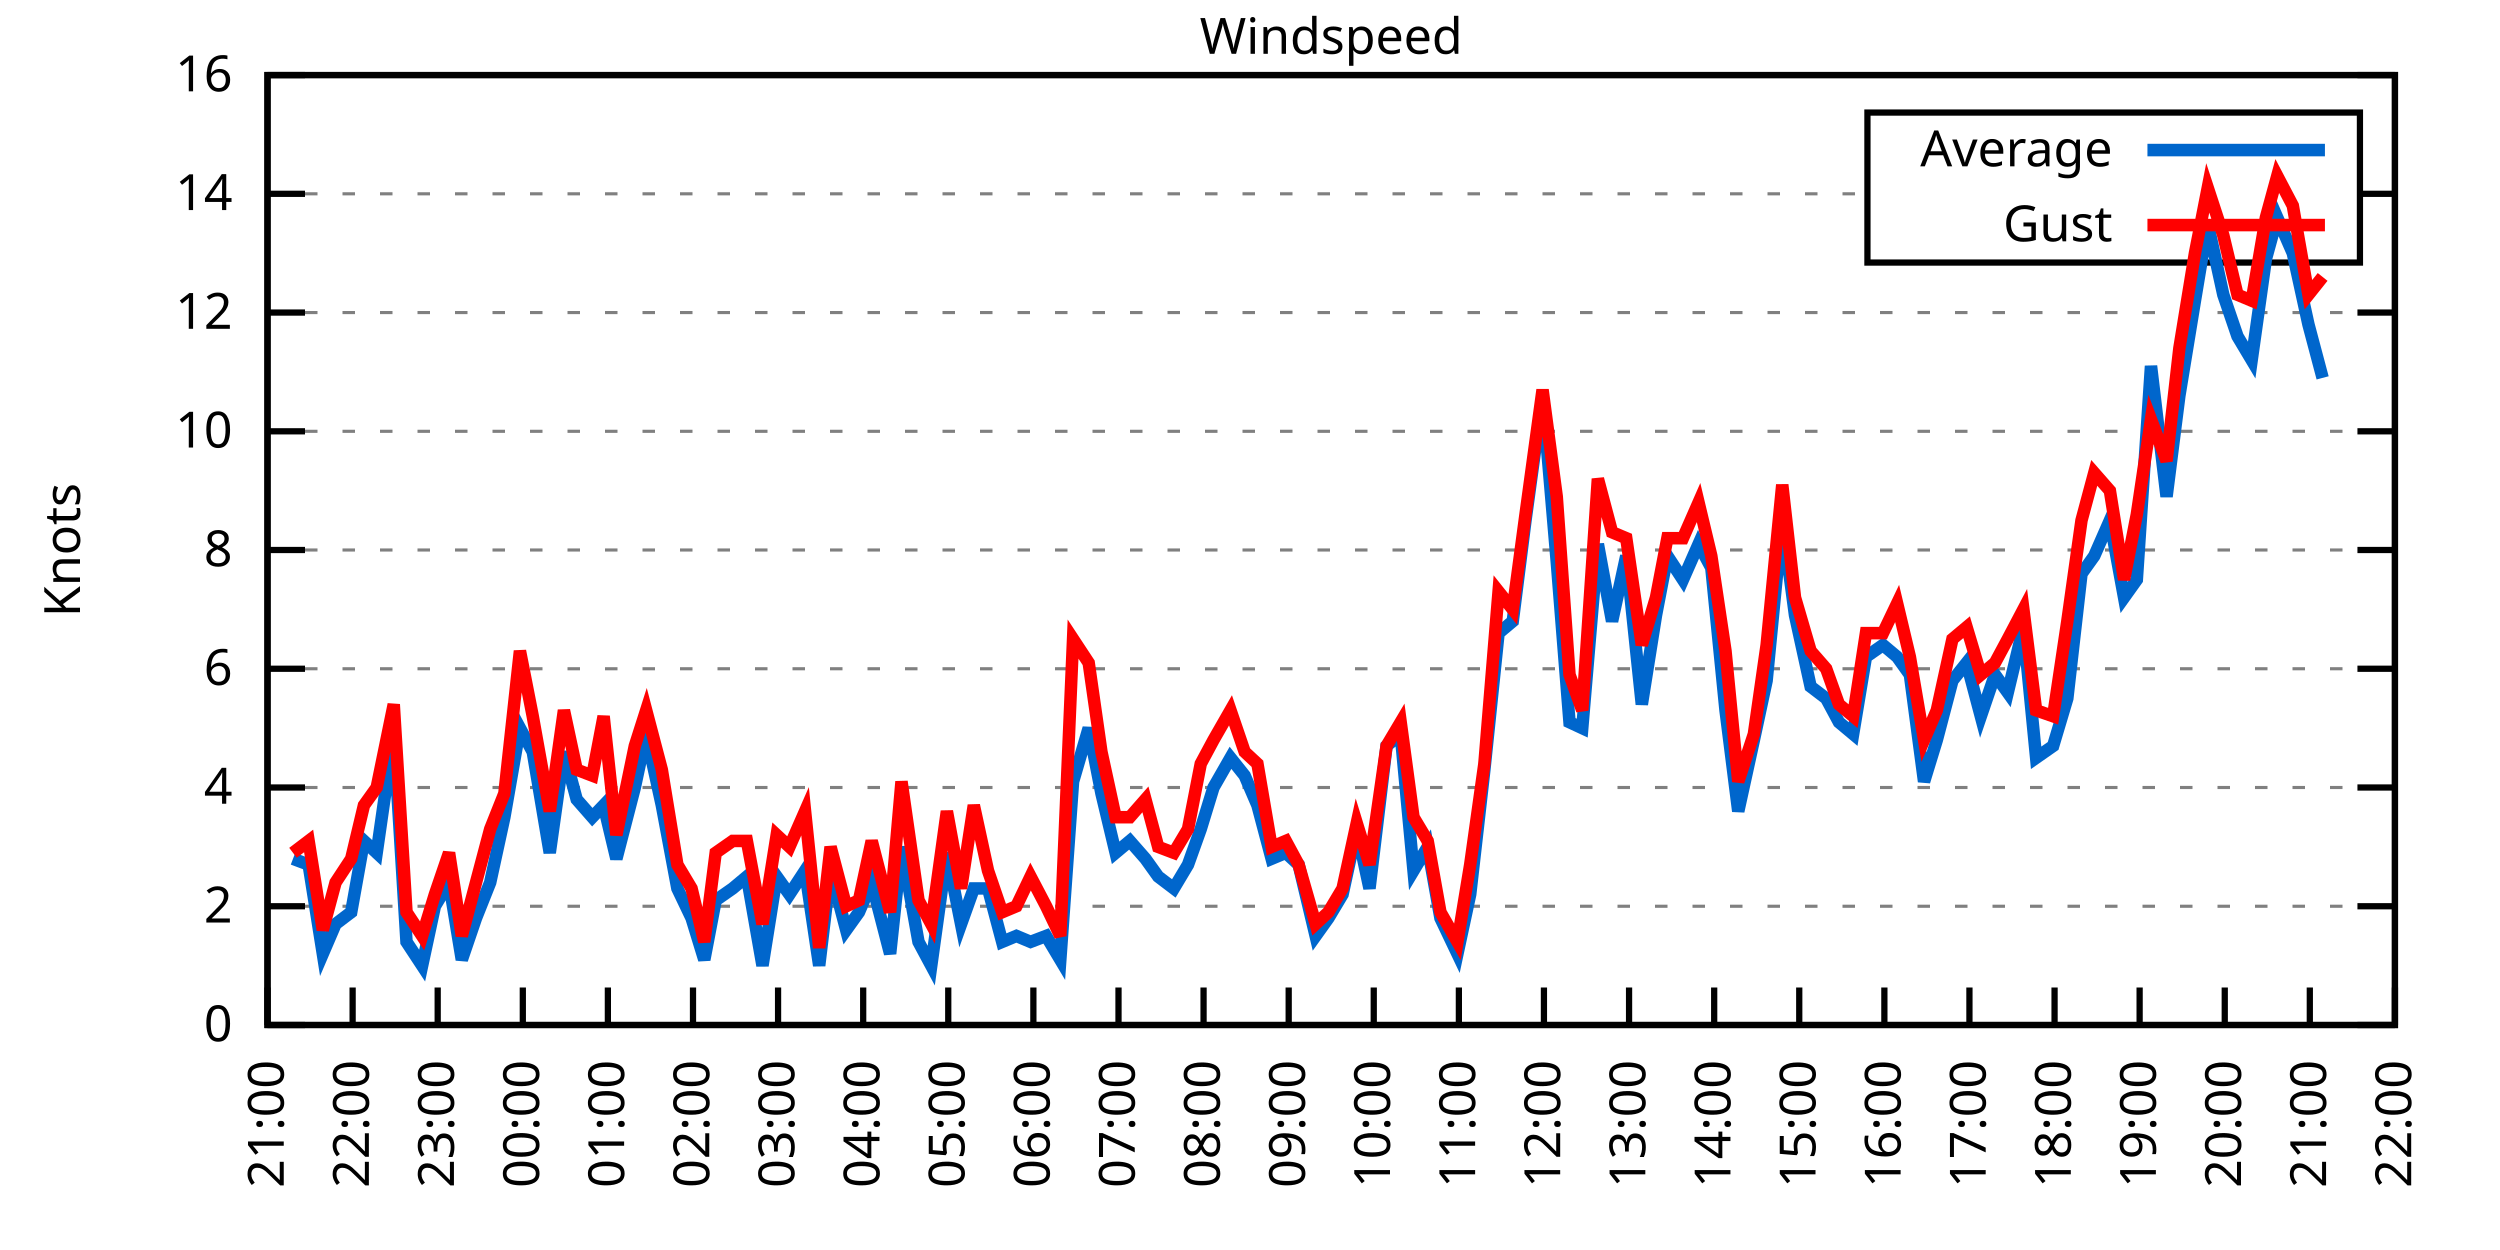
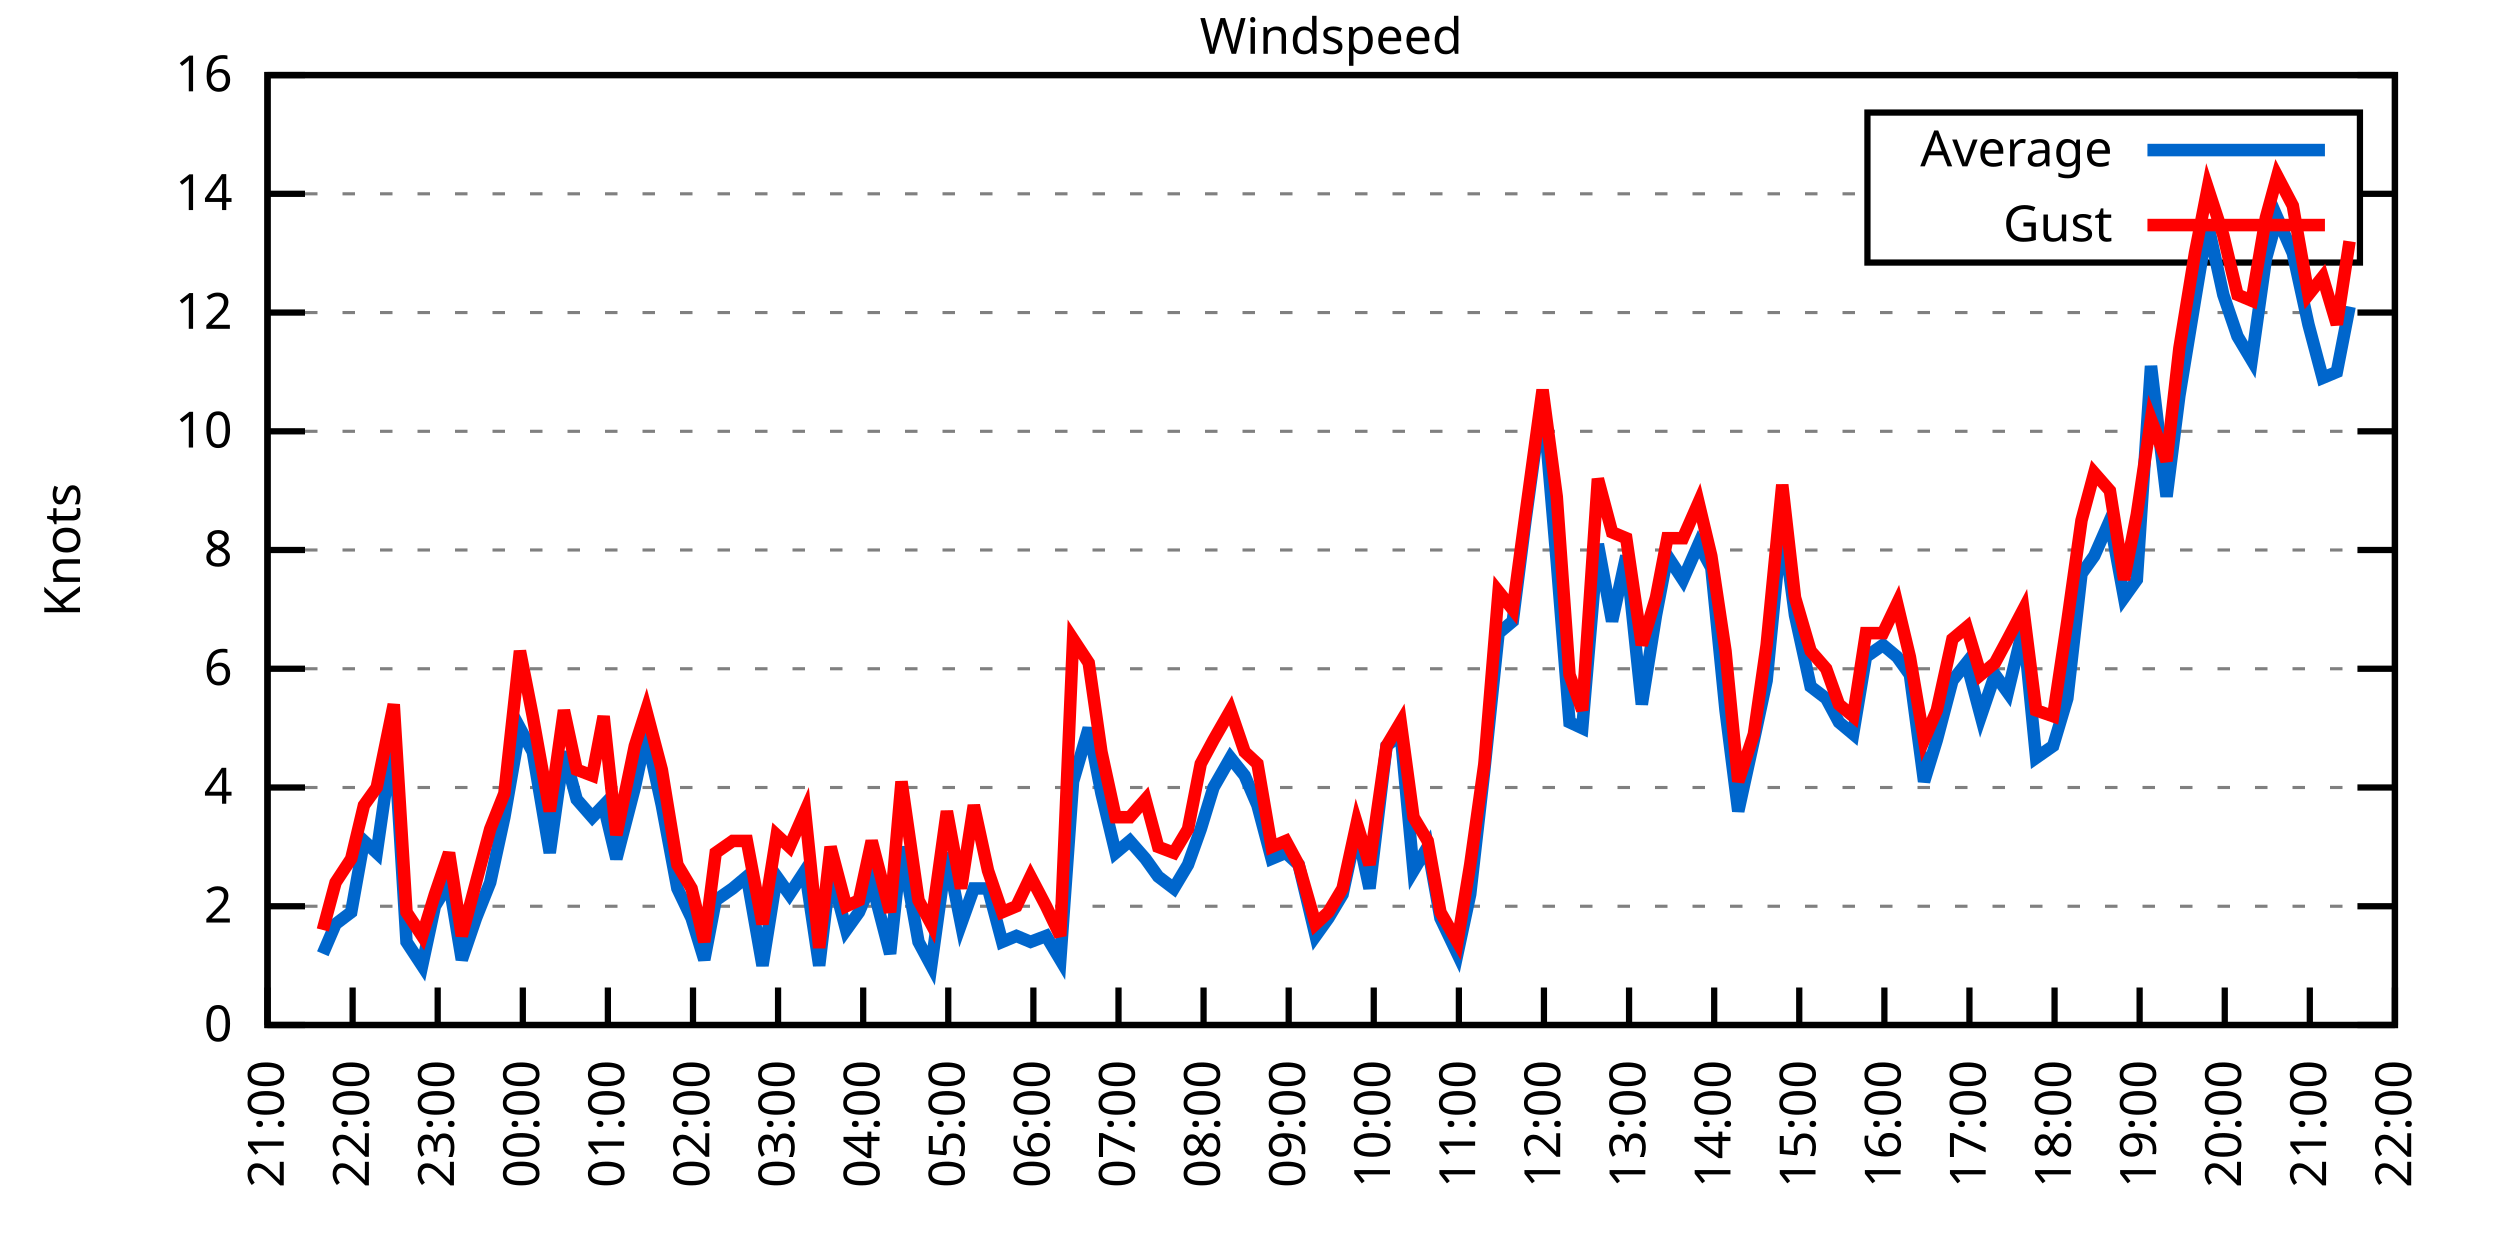
<svg xmlns="http://www.w3.org/2000/svg" xmlns:xlink="http://www.w3.org/1999/xlink" width="400" height="200" viewBox="0 0 400 200">
  <g id="gnuplot_canvas">
    <rect x="0" y="0" width="400" height="200" fill="none" />
    <defs>
      <circle id="gpDot" r="0.5" stroke-width="0.5" stroke="currentColor" />
      <path id="gpPt0" stroke-width="0.333" stroke="currentColor" d="M-1,0 h2 M0,-1 v2" />
      <path id="gpPt1" stroke-width="0.333" stroke="currentColor" d="M-1,-1 L1,1 M1,-1 L-1,1" />
      <path id="gpPt2" stroke-width="0.333" stroke="currentColor" d="M-1,0 L1,0 M0,-1 L0,1 M-1,-1 L1,1 M-1,1 L1,-1" />
      <rect id="gpPt3" stroke-width="0.333" stroke="currentColor" x="-1" y="-1" width="2" height="2" />
      <rect id="gpPt4" stroke-width="0.333" stroke="currentColor" fill="currentColor" x="-1" y="-1" width="2" height="2" />
      <circle id="gpPt5" stroke-width="0.333" stroke="currentColor" cx="0" cy="0" r="1" />
      <use xlink:href="#gpPt5" id="gpPt6" fill="currentColor" stroke="none" />
      <path id="gpPt7" stroke-width="0.333" stroke="currentColor" d="M0,-1.33 L-1.33,0.67 L1.33,0.67 z" />
      <use xlink:href="#gpPt7" id="gpPt8" fill="currentColor" stroke="none" />
      <use xlink:href="#gpPt7" id="gpPt9" stroke="currentColor" transform="rotate(180)" />
      <use xlink:href="#gpPt9" id="gpPt10" fill="currentColor" stroke="none" />
      <use xlink:href="#gpPt3" id="gpPt11" stroke="currentColor" transform="rotate(45)" />
      <use xlink:href="#gpPt11" id="gpPt12" fill="currentColor" stroke="none" />
      <path id="gpPt13" stroke-width="0.333" stroke="currentColor" d="M0,1.330 L1.265,0.411 L0.782,-1.067 L-0.782,-1.076 L-1.265,0.411 z" />
      <use xlink:href="#gpPt13" id="gpPt14" fill="currentColor" stroke="none" />
      <filter id="textbox" filterUnits="objectBoundingBox" x="0" y="0" height="1" width="1">
        <feFlood flood-color="white" flood-opacity="1" result="bgnd" />
        <feComposite in="SourceGraphic" in2="bgnd" operator="atop" />
      </filter>
      <filter id="greybox" filterUnits="objectBoundingBox" x="0" y="0" height="1" width="1">
        <feFlood flood-color="lightgrey" flood-opacity="1" result="grey" />
        <feComposite in="SourceGraphic" in2="grey" operator="atop" />
      </filter>
    </defs>
    <g fill="none" color="white" stroke="currentColor" stroke-width="1.00" stroke-linecap="butt" stroke-linejoin="miter">
</g>
    <g fill="none" color="black" stroke="currentColor" stroke-width="1.00" stroke-linecap="butt" stroke-linejoin="miter">
      <g stroke="none" shape-rendering="crispEdges">
        <polygon fill="rgb(255, 255, 255)" points="42.80,164.00 383.18,164.00 383.18,12.02 42.80,12.02 " />
      </g>
    </g>
    <g fill="none" color="black" stroke="currentColor" stroke-width="1.00" stroke-linecap="butt" stroke-linejoin="miter">
</g>
    <g fill="none" color="black" stroke="black" stroke-width="0.50" stroke-linecap="butt" stroke-linejoin="miter">
</g>
    <g fill="none" color="gray" stroke="currentColor" stroke-width="0.50" stroke-linecap="butt" stroke-linejoin="miter">
      <path stroke="gray" stroke-dasharray="2,4" class="gridline" d="M42.80,164.00 L383.19,164.00  " />
    </g>
    <g fill="none" color="gray" stroke="gray" stroke-width="1.00" stroke-linecap="butt" stroke-linejoin="miter">
</g>
    <g fill="none" color="black" stroke="currentColor" stroke-width="1.00" stroke-linecap="butt" stroke-linejoin="miter">
      <path stroke="black" d="M42.80,164.00 L48.80,164.00 M383.19,164.00 L377.19,164.00  " />
      <g transform="translate(37.20,166.60)" stroke="none" fill="black" font-family="Sans" font-size="8.00" text-anchor="end">
        <text>
          <tspan font-family="Sans"> 0</tspan>
        </text>
      </g>
    </g>
    <g fill="none" color="black" stroke="currentColor" stroke-width="1.00" stroke-linecap="butt" stroke-linejoin="miter">
</g>
    <g fill="none" color="black" stroke="black" stroke-width="0.50" stroke-linecap="butt" stroke-linejoin="miter">
</g>
    <g fill="none" color="gray" stroke="currentColor" stroke-width="0.50" stroke-linecap="butt" stroke-linejoin="miter">
      <path stroke="gray" stroke-dasharray="2,4" class="gridline" d="M42.80,145.00 L383.19,145.00  " />
    </g>
    <g fill="none" color="gray" stroke="gray" stroke-width="1.00" stroke-linecap="butt" stroke-linejoin="miter">
</g>
    <g fill="none" color="black" stroke="currentColor" stroke-width="1.00" stroke-linecap="butt" stroke-linejoin="miter">
      <path stroke="black" d="M42.80,145.00 L48.80,145.00 M383.19,145.00 L377.19,145.00  " />
      <g transform="translate(37.20,147.60)" stroke="none" fill="black" font-family="Sans" font-size="8.00" text-anchor="end">
        <text>
          <tspan font-family="Sans"> 2</tspan>
        </text>
      </g>
    </g>
    <g fill="none" color="black" stroke="currentColor" stroke-width="1.00" stroke-linecap="butt" stroke-linejoin="miter">
</g>
    <g fill="none" color="black" stroke="black" stroke-width="0.50" stroke-linecap="butt" stroke-linejoin="miter">
</g>
    <g fill="none" color="gray" stroke="currentColor" stroke-width="0.50" stroke-linecap="butt" stroke-linejoin="miter">
      <path stroke="gray" stroke-dasharray="2,4" class="gridline" d="M42.80,126.00 L383.19,126.00  " />
    </g>
    <g fill="none" color="gray" stroke="gray" stroke-width="1.00" stroke-linecap="butt" stroke-linejoin="miter">
</g>
    <g fill="none" color="black" stroke="currentColor" stroke-width="1.00" stroke-linecap="butt" stroke-linejoin="miter">
      <path stroke="black" d="M42.80,126.00 L48.80,126.00 M383.19,126.00 L377.19,126.00  " />
      <g transform="translate(37.20,128.60)" stroke="none" fill="black" font-family="Sans" font-size="8.00" text-anchor="end">
        <text>
          <tspan font-family="Sans"> 4</tspan>
        </text>
      </g>
    </g>
    <g fill="none" color="black" stroke="currentColor" stroke-width="1.00" stroke-linecap="butt" stroke-linejoin="miter">
</g>
    <g fill="none" color="black" stroke="black" stroke-width="0.50" stroke-linecap="butt" stroke-linejoin="miter">
</g>
    <g fill="none" color="gray" stroke="currentColor" stroke-width="0.50" stroke-linecap="butt" stroke-linejoin="miter">
      <path stroke="gray" stroke-dasharray="2,4" class="gridline" d="M42.80,107.00 L383.19,107.00  " />
    </g>
    <g fill="none" color="gray" stroke="gray" stroke-width="1.00" stroke-linecap="butt" stroke-linejoin="miter">
</g>
    <g fill="none" color="black" stroke="currentColor" stroke-width="1.00" stroke-linecap="butt" stroke-linejoin="miter">
      <path stroke="black" d="M42.80,107.00 L48.80,107.00 M383.19,107.00 L377.19,107.00  " />
      <g transform="translate(37.20,109.60)" stroke="none" fill="black" font-family="Sans" font-size="8.00" text-anchor="end">
        <text>
          <tspan font-family="Sans"> 6</tspan>
        </text>
      </g>
    </g>
    <g fill="none" color="black" stroke="currentColor" stroke-width="1.00" stroke-linecap="butt" stroke-linejoin="miter">
</g>
    <g fill="none" color="black" stroke="black" stroke-width="0.50" stroke-linecap="butt" stroke-linejoin="miter">
</g>
    <g fill="none" color="gray" stroke="currentColor" stroke-width="0.50" stroke-linecap="butt" stroke-linejoin="miter">
      <path stroke="gray" stroke-dasharray="2,4" class="gridline" d="M42.80,88.00 L383.19,88.00  " />
    </g>
    <g fill="none" color="gray" stroke="gray" stroke-width="1.00" stroke-linecap="butt" stroke-linejoin="miter">
</g>
    <g fill="none" color="black" stroke="currentColor" stroke-width="1.00" stroke-linecap="butt" stroke-linejoin="miter">
      <path stroke="black" d="M42.80,88.00 L48.80,88.00 M383.19,88.00 L377.19,88.00  " />
      <g transform="translate(37.20,90.60)" stroke="none" fill="black" font-family="Sans" font-size="8.00" text-anchor="end">
        <text>
          <tspan font-family="Sans"> 8</tspan>
        </text>
      </g>
    </g>
    <g fill="none" color="black" stroke="currentColor" stroke-width="1.00" stroke-linecap="butt" stroke-linejoin="miter">
</g>
    <g fill="none" color="black" stroke="black" stroke-width="0.50" stroke-linecap="butt" stroke-linejoin="miter">
</g>
    <g fill="none" color="gray" stroke="currentColor" stroke-width="0.50" stroke-linecap="butt" stroke-linejoin="miter">
      <path stroke="gray" stroke-dasharray="2,4" class="gridline" d="M42.80,69.01 L383.19,69.01  " />
    </g>
    <g fill="none" color="gray" stroke="gray" stroke-width="1.00" stroke-linecap="butt" stroke-linejoin="miter">
</g>
    <g fill="none" color="black" stroke="currentColor" stroke-width="1.00" stroke-linecap="butt" stroke-linejoin="miter">
      <path stroke="black" d="M42.80,69.01 L48.80,69.01 M383.19,69.01 L377.19,69.01  " />
      <g transform="translate(37.20,71.61)" stroke="none" fill="black" font-family="Sans" font-size="8.00" text-anchor="end">
        <text>
          <tspan font-family="Sans"> 10</tspan>
        </text>
      </g>
    </g>
    <g fill="none" color="black" stroke="currentColor" stroke-width="1.00" stroke-linecap="butt" stroke-linejoin="miter">
</g>
    <g fill="none" color="black" stroke="black" stroke-width="0.50" stroke-linecap="butt" stroke-linejoin="miter">
</g>
    <g fill="none" color="gray" stroke="currentColor" stroke-width="0.50" stroke-linecap="butt" stroke-linejoin="miter">
      <path stroke="gray" stroke-dasharray="2,4" class="gridline" d="M42.80,50.01 L383.19,50.01  " />
    </g>
    <g fill="none" color="gray" stroke="gray" stroke-width="1.00" stroke-linecap="butt" stroke-linejoin="miter">
</g>
    <g fill="none" color="black" stroke="currentColor" stroke-width="1.00" stroke-linecap="butt" stroke-linejoin="miter">
      <path stroke="black" d="M42.80,50.01 L48.80,50.01 M383.19,50.01 L377.19,50.01  " />
      <g transform="translate(37.20,52.61)" stroke="none" fill="black" font-family="Sans" font-size="8.00" text-anchor="end">
        <text>
          <tspan font-family="Sans"> 12</tspan>
        </text>
      </g>
    </g>
    <g fill="none" color="black" stroke="currentColor" stroke-width="1.00" stroke-linecap="butt" stroke-linejoin="miter">
</g>
    <g fill="none" color="black" stroke="black" stroke-width="0.50" stroke-linecap="butt" stroke-linejoin="miter">
</g>
    <g fill="none" color="gray" stroke="currentColor" stroke-width="0.50" stroke-linecap="butt" stroke-linejoin="miter">
      <path stroke="gray" stroke-dasharray="2,4" class="gridline" d="M42.80,31.01 L298.79,31.01 M377.59,31.01 L383.19,31.01  " />
    </g>
    <g fill="none" color="gray" stroke="gray" stroke-width="1.00" stroke-linecap="butt" stroke-linejoin="miter">
</g>
    <g fill="none" color="black" stroke="currentColor" stroke-width="1.00" stroke-linecap="butt" stroke-linejoin="miter">
      <path stroke="black" d="M42.80,31.01 L48.80,31.01 M383.19,31.01 L377.19,31.01  " />
      <g transform="translate(37.20,33.61)" stroke="none" fill="black" font-family="Sans" font-size="8.00" text-anchor="end">
        <text>
          <tspan font-family="Sans"> 14</tspan>
        </text>
      </g>
    </g>
    <g fill="none" color="black" stroke="currentColor" stroke-width="1.00" stroke-linecap="butt" stroke-linejoin="miter">
</g>
    <g fill="none" color="black" stroke="black" stroke-width="0.50" stroke-linecap="butt" stroke-linejoin="miter">
</g>
    <g fill="none" color="gray" stroke="currentColor" stroke-width="0.50" stroke-linecap="butt" stroke-linejoin="miter">
      <path stroke="gray" stroke-dasharray="2,4" class="gridline" d="M42.80,12.01 L383.19,12.01  " />
    </g>
    <g fill="none" color="gray" stroke="gray" stroke-width="1.00" stroke-linecap="butt" stroke-linejoin="miter">
</g>
    <g fill="none" color="black" stroke="currentColor" stroke-width="1.00" stroke-linecap="butt" stroke-linejoin="miter">
      <path stroke="black" d="M42.80,12.01 L48.80,12.01 M383.19,12.01 L377.19,12.01  " />
      <g transform="translate(37.20,14.61)" stroke="none" fill="black" font-family="Sans" font-size="8.00" text-anchor="end">
        <text>
          <tspan font-family="Sans"> 16</tspan>
        </text>
      </g>
    </g>
    <g fill="none" color="black" stroke="currentColor" stroke-width="1.00" stroke-linecap="butt" stroke-linejoin="miter">
      <path stroke="black" d="M42.80,164.00 L42.80,158.00  " />
      <g transform="translate(45.40,169.60) rotate(270.00)" stroke="none" fill="black" font-family="Sans" font-size="8.00" text-anchor="end">
        <text>
          <tspan font-family="Sans">21:00</tspan>
        </text>
      </g>
    </g>
    <g fill="none" color="black" stroke="currentColor" stroke-width="1.00" stroke-linecap="butt" stroke-linejoin="miter">
      <path stroke="black" d="M56.42,164.00 L56.42,158.00  " />
      <g transform="translate(59.02,169.60) rotate(270.00)" stroke="none" fill="black" font-family="Sans" font-size="8.00" text-anchor="end">
        <text>
          <tspan font-family="Sans">22:00</tspan>
        </text>
      </g>
    </g>
    <g fill="none" color="black" stroke="currentColor" stroke-width="1.00" stroke-linecap="butt" stroke-linejoin="miter">
      <path stroke="black" d="M70.03,164.00 L70.03,158.00  " />
      <g transform="translate(72.63,169.60) rotate(270.00)" stroke="none" fill="black" font-family="Sans" font-size="8.00" text-anchor="end">
        <text>
          <tspan font-family="Sans">23:00</tspan>
        </text>
      </g>
    </g>
    <g fill="none" color="black" stroke="currentColor" stroke-width="1.00" stroke-linecap="butt" stroke-linejoin="miter">
      <path stroke="black" d="M83.65,164.00 L83.65,158.00  " />
      <g transform="translate(86.25,169.60) rotate(270.00)" stroke="none" fill="black" font-family="Sans" font-size="8.00" text-anchor="end">
        <text>
          <tspan font-family="Sans">00:00</tspan>
        </text>
      </g>
    </g>
    <g fill="none" color="black" stroke="currentColor" stroke-width="1.00" stroke-linecap="butt" stroke-linejoin="miter">
      <path stroke="black" d="M97.26,164.00 L97.26,158.00  " />
      <g transform="translate(99.86,169.60) rotate(270.00)" stroke="none" fill="black" font-family="Sans" font-size="8.00" text-anchor="end">
        <text>
          <tspan font-family="Sans">01:00</tspan>
        </text>
      </g>
    </g>
    <g fill="none" color="black" stroke="currentColor" stroke-width="1.00" stroke-linecap="butt" stroke-linejoin="miter">
      <path stroke="black" d="M110.88,164.00 L110.88,158.00  " />
      <g transform="translate(113.48,169.60) rotate(270.00)" stroke="none" fill="black" font-family="Sans" font-size="8.00" text-anchor="end">
        <text>
          <tspan font-family="Sans">02:00</tspan>
        </text>
      </g>
    </g>
    <g fill="none" color="black" stroke="currentColor" stroke-width="1.00" stroke-linecap="butt" stroke-linejoin="miter">
      <path stroke="black" d="M124.49,164.00 L124.49,158.00  " />
      <g transform="translate(127.09,169.60) rotate(270.00)" stroke="none" fill="black" font-family="Sans" font-size="8.00" text-anchor="end">
        <text>
          <tspan font-family="Sans">03:00</tspan>
        </text>
      </g>
    </g>
    <g fill="none" color="black" stroke="currentColor" stroke-width="1.00" stroke-linecap="butt" stroke-linejoin="miter">
      <path stroke="black" d="M138.11,164.00 L138.11,158.00  " />
      <g transform="translate(140.71,169.60) rotate(270.00)" stroke="none" fill="black" font-family="Sans" font-size="8.00" text-anchor="end">
        <text>
          <tspan font-family="Sans">04:00</tspan>
        </text>
      </g>
    </g>
    <g fill="none" color="black" stroke="currentColor" stroke-width="1.00" stroke-linecap="butt" stroke-linejoin="miter">
      <path stroke="black" d="M151.72,164.00 L151.72,158.00  " />
      <g transform="translate(154.32,169.60) rotate(270.00)" stroke="none" fill="black" font-family="Sans" font-size="8.00" text-anchor="end">
        <text>
          <tspan font-family="Sans">05:00</tspan>
        </text>
      </g>
    </g>
    <g fill="none" color="black" stroke="currentColor" stroke-width="1.00" stroke-linecap="butt" stroke-linejoin="miter">
      <path stroke="black" d="M165.34,164.00 L165.34,158.00  " />
      <g transform="translate(167.94,169.60) rotate(270.00)" stroke="none" fill="black" font-family="Sans" font-size="8.00" text-anchor="end">
        <text>
          <tspan font-family="Sans">06:00</tspan>
        </text>
      </g>
    </g>
    <g fill="none" color="black" stroke="currentColor" stroke-width="1.00" stroke-linecap="butt" stroke-linejoin="miter">
      <path stroke="black" d="M178.96,164.00 L178.96,158.00  " />
      <g transform="translate(181.56,169.60) rotate(270.00)" stroke="none" fill="black" font-family="Sans" font-size="8.00" text-anchor="end">
        <text>
          <tspan font-family="Sans">07:00</tspan>
        </text>
      </g>
    </g>
    <g fill="none" color="black" stroke="currentColor" stroke-width="1.00" stroke-linecap="butt" stroke-linejoin="miter">
      <path stroke="black" d="M192.57,164.00 L192.57,158.00  " />
      <g transform="translate(195.17,169.60) rotate(270.00)" stroke="none" fill="black" font-family="Sans" font-size="8.00" text-anchor="end">
        <text>
          <tspan font-family="Sans">08:00</tspan>
        </text>
      </g>
    </g>
    <g fill="none" color="black" stroke="currentColor" stroke-width="1.00" stroke-linecap="butt" stroke-linejoin="miter">
      <path stroke="black" d="M206.19,164.00 L206.19,158.00  " />
      <g transform="translate(208.79,169.60) rotate(270.00)" stroke="none" fill="black" font-family="Sans" font-size="8.00" text-anchor="end">
        <text>
          <tspan font-family="Sans">09:00</tspan>
        </text>
      </g>
    </g>
    <g fill="none" color="black" stroke="currentColor" stroke-width="1.00" stroke-linecap="butt" stroke-linejoin="miter">
      <path stroke="black" d="M219.80,164.00 L219.80,158.00  " />
      <g transform="translate(222.40,169.60) rotate(270.00)" stroke="none" fill="black" font-family="Sans" font-size="8.00" text-anchor="end">
        <text>
          <tspan font-family="Sans">10:00</tspan>
        </text>
      </g>
    </g>
    <g fill="none" color="black" stroke="currentColor" stroke-width="1.00" stroke-linecap="butt" stroke-linejoin="miter">
      <path stroke="black" d="M233.42,164.00 L233.42,158.00  " />
      <g transform="translate(236.02,169.60) rotate(270.00)" stroke="none" fill="black" font-family="Sans" font-size="8.00" text-anchor="end">
        <text>
          <tspan font-family="Sans">11:00</tspan>
        </text>
      </g>
    </g>
    <g fill="none" color="black" stroke="currentColor" stroke-width="1.00" stroke-linecap="butt" stroke-linejoin="miter">
      <path stroke="black" d="M247.03,164.00 L247.03,158.00  " />
      <g transform="translate(249.63,169.60) rotate(270.00)" stroke="none" fill="black" font-family="Sans" font-size="8.00" text-anchor="end">
        <text>
          <tspan font-family="Sans">12:00</tspan>
        </text>
      </g>
    </g>
    <g fill="none" color="black" stroke="currentColor" stroke-width="1.00" stroke-linecap="butt" stroke-linejoin="miter">
      <path stroke="black" d="M260.65,164.00 L260.65,158.00  " />
      <g transform="translate(263.25,169.60) rotate(270.00)" stroke="none" fill="black" font-family="Sans" font-size="8.00" text-anchor="end">
        <text>
          <tspan font-family="Sans">13:00</tspan>
        </text>
      </g>
    </g>
    <g fill="none" color="black" stroke="currentColor" stroke-width="1.00" stroke-linecap="butt" stroke-linejoin="miter">
      <path stroke="black" d="M274.27,164.00 L274.27,158.00  " />
      <g transform="translate(276.87,169.60) rotate(270.00)" stroke="none" fill="black" font-family="Sans" font-size="8.00" text-anchor="end">
        <text>
          <tspan font-family="Sans">14:00</tspan>
        </text>
      </g>
    </g>
    <g fill="none" color="black" stroke="currentColor" stroke-width="1.00" stroke-linecap="butt" stroke-linejoin="miter">
      <path stroke="black" d="M287.88,164.00 L287.88,158.00  " />
      <g transform="translate(290.48,169.60) rotate(270.00)" stroke="none" fill="black" font-family="Sans" font-size="8.00" text-anchor="end">
        <text>
          <tspan font-family="Sans">15:00</tspan>
        </text>
      </g>
    </g>
    <g fill="none" color="black" stroke="currentColor" stroke-width="1.00" stroke-linecap="butt" stroke-linejoin="miter">
      <path stroke="black" d="M301.50,164.00 L301.50,158.00  " />
      <g transform="translate(304.10,169.60) rotate(270.00)" stroke="none" fill="black" font-family="Sans" font-size="8.00" text-anchor="end">
        <text>
          <tspan font-family="Sans">16:00</tspan>
        </text>
      </g>
    </g>
    <g fill="none" color="black" stroke="currentColor" stroke-width="1.00" stroke-linecap="butt" stroke-linejoin="miter">
      <path stroke="black" d="M315.11,164.00 L315.11,158.00  " />
      <g transform="translate(317.71,169.60) rotate(270.00)" stroke="none" fill="black" font-family="Sans" font-size="8.00" text-anchor="end">
        <text>
          <tspan font-family="Sans">17:00</tspan>
        </text>
      </g>
    </g>
    <g fill="none" color="black" stroke="currentColor" stroke-width="1.00" stroke-linecap="butt" stroke-linejoin="miter">
      <path stroke="black" d="M328.73,164.00 L328.73,158.00  " />
      <g transform="translate(331.33,169.60) rotate(270.00)" stroke="none" fill="black" font-family="Sans" font-size="8.00" text-anchor="end">
        <text>
          <tspan font-family="Sans">18:00</tspan>
        </text>
      </g>
    </g>
    <g fill="none" color="black" stroke="currentColor" stroke-width="1.00" stroke-linecap="butt" stroke-linejoin="miter">
      <path stroke="black" d="M342.34,164.00 L342.34,158.00  " />
      <g transform="translate(344.94,169.60) rotate(270.00)" stroke="none" fill="black" font-family="Sans" font-size="8.00" text-anchor="end">
        <text>
          <tspan font-family="Sans">19:00</tspan>
        </text>
      </g>
    </g>
    <g fill="none" color="black" stroke="currentColor" stroke-width="1.00" stroke-linecap="butt" stroke-linejoin="miter">
      <path stroke="black" d="M355.96,164.00 L355.96,158.00  " />
      <g transform="translate(358.56,169.60) rotate(270.00)" stroke="none" fill="black" font-family="Sans" font-size="8.00" text-anchor="end">
        <text>
          <tspan font-family="Sans">20:00</tspan>
        </text>
      </g>
    </g>
    <g fill="none" color="black" stroke="currentColor" stroke-width="1.00" stroke-linecap="butt" stroke-linejoin="miter">
      <path stroke="black" d="M369.57,164.00 L369.57,158.00  " />
      <g transform="translate(372.17,169.60) rotate(270.00)" stroke="none" fill="black" font-family="Sans" font-size="8.00" text-anchor="end">
        <text>
          <tspan font-family="Sans">21:00</tspan>
        </text>
      </g>
    </g>
    <g fill="none" color="black" stroke="currentColor" stroke-width="1.00" stroke-linecap="butt" stroke-linejoin="miter">
      <path stroke="black" d="M383.19,164.00 L383.19,158.00  " />
      <g transform="translate(385.79,169.60) rotate(270.00)" stroke="none" fill="black" font-family="Sans" font-size="8.00" text-anchor="end">
        <text>
          <tspan font-family="Sans">22:00</tspan>
        </text>
      </g>
    </g>
    <g fill="none" color="black" stroke="currentColor" stroke-width="1.00" stroke-linecap="butt" stroke-linejoin="miter">
</g>
    <g fill="none" color="black" stroke="currentColor" stroke-width="1.00" stroke-linecap="butt" stroke-linejoin="miter">
      <path stroke="black" d="M42.80,12.01 L42.80,164.00 L383.19,164.00 L383.19,12.01 L42.80,12.01 Z  " />
    </g>
    <g fill="none" color="black" stroke="currentColor" stroke-width="1.00" stroke-linecap="butt" stroke-linejoin="miter">
</g>
    <g fill="none" color="black" stroke="currentColor" stroke-width="1.00" stroke-linecap="butt" stroke-linejoin="miter">
      <path stroke="black" d="M298.79,42.01 L298.79,18.01 L377.59,18.01 L377.59,42.01 L298.79,42.01 Z  " />
    </g>
    <g id="Windspeed_plot_1">
      <g fill="none" color="white" stroke="black" stroke-width="2.00" stroke-linecap="butt" stroke-linejoin="miter">
</g>
      <g fill="none" color="black" stroke="currentColor" stroke-width="2.00" stroke-linecap="butt" stroke-linejoin="miter">
        <g transform="translate(337.99,26.61)" stroke="none" fill="black" font-family="Sans" font-size="8.00" text-anchor="end">
          <text>
            <tspan font-family="Sans">Average</tspan>
          </text>
        </g>
      </g>
      <g fill="none" color="black" stroke="currentColor" stroke-width="2.00" stroke-linecap="butt" stroke-linejoin="miter">
-         <path stroke="rgb(  0, 102, 204)" d="M343.59,24.01 L371.99,24.01 M46.88,137.40 L49.38,138.35 L51.65,152.60 L53.69,147.85 L56.19,145.95 L58.23,134.55   L60.27,136.45 L63.00,117.45 L65.04,150.70 L67.54,154.50 L69.58,145.00 L71.85,141.20 L73.89,153.55 L76.16,146.90   L78.43,141.20 L80.70,130.75 L83.19,116.50 L85.24,120.30 L87.96,136.45 L90.23,120.30 L92.27,127.90 L94.77,130.75   L96.58,128.85 L98.62,137.40 L101.57,126.00 L103.39,117.45 L105.89,128.85 L108.38,142.15 L110.65,146.90 L112.69,153.55   L114.51,144.05 L117.23,142.15 L119.50,140.25 L122.00,154.50 L124.27,140.25 L126.31,143.10 L128.81,139.30 L131.07,154.50   L132.89,139.30 L135.39,148.80 L137.43,145.95 L139.47,141.20 L142.42,152.60 L144.24,135.50 L146.96,150.70 L149.00,154.50   L151.50,136.45 L153.77,147.85 L155.81,142.15 L158.08,142.15 L160.35,150.70 L162.62,149.75 L164.89,150.70 L167.38,149.75   L169.65,153.55 L171.69,125.05 L174.19,116.50 L176.23,126.95 L178.50,136.45 L180.77,134.55 L183.27,137.40 L185.31,140.25   L187.81,142.15 L190.08,138.35 L192.12,132.65 L194.16,126.00 L196.88,121.25 L199.15,124.10 L201.19,128.85 L203.46,137.40   L205.73,136.45 L207.78,138.35 L210.50,149.75 L212.54,146.90 L214.81,143.10 L217.08,132.65 L219.12,142.15 L221.85,119.35   L224.11,117.45 L226.16,139.30 L228.43,135.50 L230.47,146.90 L233.19,152.60 L235.23,143.10 L237.50,123.15 L239.77,101.30   L242.04,99.40 L244.08,83.26 L246.81,63.31 L249.08,89.90 L251.12,115.55 L253.16,116.50 L255.66,87.06 L257.93,99.40   L260.20,88.95 L262.69,112.70 L264.96,98.45 L266.78,88.95 L269.27,92.75 L271.77,87.06 L273.81,90.85 L276.08,113.65   L278.12,129.80 L280.62,118.40 L282.66,108.90 L285.16,83.26 L287.20,98.45 L289.70,109.85 L292.19,111.75 L294.23,115.55   L296.50,117.45 L298.55,105.10 L301.27,103.20 L303.54,105.10 L305.58,107.95 L307.85,125.05 L309.89,118.40 L312.39,108.90   L314.66,106.05 L316.93,114.60 L319.20,107.95 L321.24,110.80 L323.74,100.35 L325.78,121.25 L328.50,119.35 L330.77,111.75   L333.04,91.80 L335.08,88.95 L337.58,83.26 L339.85,95.60 L341.89,92.75 L344.16,58.56 L346.65,79.46 L348.70,63.31   L351.19,48.11 L353.24,35.76 L355.73,47.16 L358.00,53.81 L360.27,57.61 L362.54,41.46 L364.36,34.81 L366.85,40.51   L369.35,51.91 L371.62,60.46  " />
+         <path stroke="rgb(  0, 102, 204)" d="M343.59,24.01 L371.99,24.01 M51.65,152.60 L53.69,147.85 L56.19,145.95 L58.23,134.55 L60.27,136.45 L63.00,117.45   L65.04,150.70 L67.54,154.50 L69.58,145.00 L71.85,141.20 L73.89,153.55 L76.16,146.90 L78.43,141.20 L80.70,130.75   L83.19,116.50 L85.24,120.30 L87.96,136.45 L90.23,120.30 L92.27,127.90 L94.77,130.75 L96.58,128.85 L98.62,137.40   L101.57,126.00 L103.39,117.45 L105.89,128.85 L108.38,142.15 L110.65,146.90 L112.69,153.55 L114.51,144.05 L117.23,142.15   L119.50,140.25 L122.00,154.50 L124.27,140.25 L126.31,143.10 L128.81,139.30 L131.07,154.50 L132.89,139.30 L135.39,148.80   L137.43,145.95 L139.47,141.20 L142.42,152.60 L144.24,135.50 L146.96,150.70 L149.00,154.50 L151.50,136.45 L153.77,147.85   L155.81,142.15 L158.08,142.15 L160.35,150.70 L162.62,149.75 L164.89,150.70 L167.38,149.75 L169.65,153.55 L171.69,125.05   L174.19,116.50 L176.23,126.95 L178.50,136.45 L180.77,134.55 L183.27,137.40 L185.31,140.25 L187.81,142.15 L190.08,138.35   L192.12,132.65 L194.16,126.00 L196.88,121.25 L199.15,124.10 L201.19,128.85 L203.46,137.40 L205.73,136.45 L207.78,138.35   L210.50,149.75 L212.54,146.90 L214.81,143.10 L217.08,132.65 L219.12,142.15 L221.85,119.35 L224.11,117.45 L226.16,139.30   L228.43,135.50 L230.47,146.90 L233.19,152.60 L235.23,143.10 L237.50,123.15 L239.77,101.30 L242.04,99.40 L244.08,83.26   L246.81,63.31 L249.08,89.90 L251.12,115.55 L253.16,116.50 L255.66,87.06 L257.93,99.40 L260.20,88.95 L262.69,112.70   L264.96,98.45 L266.78,88.95 L269.27,92.75 L271.77,87.06 L273.81,90.85 L276.08,113.65 L278.12,129.80 L280.62,118.40   L282.66,108.90 L285.16,83.26 L287.20,98.45 L289.70,109.85 L292.19,111.75 L294.23,115.55 L296.50,117.45 L298.55,105.10   L301.27,103.20 L303.54,105.10 L305.58,107.95 L307.85,125.05 L309.89,118.40 L312.39,108.90 L314.66,106.05 L316.93,114.60   L319.20,107.95 L321.24,110.80 L323.74,100.35 L325.78,121.25 L328.50,119.35 L330.77,111.75 L333.04,91.80 L335.08,88.95   L337.58,83.26 L339.85,95.60 L341.89,92.75 L344.16,58.56 L346.65,79.46 L348.70,63.31 L351.19,48.11 L353.24,35.76   L355.73,47.16 L358.00,53.81 L360.27,57.61 L362.54,41.46 L364.36,34.81 L366.85,40.51 L369.35,51.91 L371.62,60.46   L373.89,59.51 L375.93,49.06  " />
      </g>
    </g>
    <g id="Windspeed_plot_2">
      <g fill="none" color="black" stroke="currentColor" stroke-width="2.00" stroke-linecap="butt" stroke-linejoin="miter">
        <g transform="translate(337.99,38.61)" stroke="none" fill="black" font-family="Sans" font-size="8.00" text-anchor="end">
          <text>
            <tspan font-family="Sans">Gust</tspan>
          </text>
        </g>
      </g>
      <g fill="none" color="black" stroke="currentColor" stroke-width="2.00" stroke-linecap="butt" stroke-linejoin="miter">
-         <path stroke="rgb(255,   0,   0)" d="M343.59,36.01 L371.99,36.01 M46.88,136.45 L49.38,134.55 L51.65,148.80 L53.69,141.20 L56.19,137.40 L58.23,128.85   L60.27,126.00 L63.00,112.70 L65.04,145.95 L67.54,149.75 L69.58,143.10 L71.85,136.45 L73.89,149.75 L76.16,141.20   L78.43,132.65 L80.70,126.95 L83.19,104.15 L85.24,114.60 L87.96,129.80 L90.23,113.65 L92.27,123.15 L94.77,124.10   L96.58,114.60 L98.62,133.60 L101.57,119.35 L103.39,113.65 L105.89,123.15 L108.38,138.35 L110.65,142.15 L112.69,150.70   L114.51,136.45 L117.23,134.55 L119.50,134.55 L122.00,147.85 L124.27,133.60 L126.31,135.50 L128.81,129.80 L131.07,151.65   L132.89,135.50 L135.39,145.00 L137.43,144.05 L139.47,134.55 L142.42,145.95 L144.24,125.05 L146.96,144.05 L149.00,147.85   L151.50,129.80 L153.77,142.15 L155.81,128.85 L158.08,139.30 L160.35,145.95 L162.62,145.00 L164.89,140.25 L167.38,145.00   L169.65,149.75 L171.69,102.25 L174.19,106.05 L176.23,120.30 L178.50,130.75 L180.77,130.75 L183.27,127.90 L185.31,135.50   L187.81,136.45 L190.08,132.65 L192.12,122.20 L194.16,118.40 L196.88,113.65 L199.15,120.30 L201.19,122.20 L203.46,135.50   L205.73,134.55 L207.78,138.35 L210.50,147.85 L212.54,145.95 L214.81,142.15 L217.08,131.70 L219.12,138.35 L221.85,119.35   L224.11,115.55 L226.16,130.75 L228.43,134.55 L230.47,145.95 L233.19,150.70 L235.23,138.35 L237.50,122.20 L239.77,94.65   L242.04,97.50 L244.08,82.31 L246.81,62.36 L249.08,79.46 L251.12,107.95 L253.16,113.65 L255.66,76.61 L257.93,85.16   L260.20,86.11 L262.69,103.20 L264.96,95.60 L266.78,86.11 L269.27,86.11 L271.77,80.41 L273.81,88.95 L276.08,104.15   L278.12,125.05 L280.62,117.45 L282.66,103.20 L285.16,77.56 L287.20,95.60 L289.70,104.15 L292.19,107.00 L294.23,112.70   L296.50,114.60 L298.55,101.30 L301.27,101.30 L303.54,96.55 L305.58,105.10 L307.85,118.40 L309.89,113.65 L312.39,102.25   L314.66,100.35 L316.93,107.95 L319.20,106.05 L321.24,102.25 L323.74,97.50 L325.78,113.65 L328.50,114.60 L330.77,99.40   L333.04,83.26 L335.08,75.66 L337.58,78.51 L339.85,92.75 L341.89,82.31 L344.16,67.11 L346.65,73.76 L348.70,55.71   L351.19,40.51 L353.24,30.06 L355.73,37.66 L358.00,47.16 L360.27,48.11 L362.54,34.81 L364.36,28.16 L366.85,32.91   L369.35,47.16 L371.62,44.31  " />
+         <path stroke="rgb(255,   0,   0)" d="M343.59,36.01 L371.99,36.01 M51.65,148.80 L53.69,141.20 L56.19,137.40 L58.23,128.85 L60.27,126.00 L63.00,112.70   L65.04,145.95 L67.54,149.75 L69.58,143.10 L71.85,136.45 L73.89,149.75 L76.16,141.20 L78.43,132.65 L80.70,126.95   L83.19,104.15 L85.24,114.60 L87.96,129.80 L90.23,113.65 L92.27,123.15 L94.77,124.10 L96.58,114.60 L98.62,133.60   L101.57,119.35 L103.39,113.65 L105.89,123.15 L108.38,138.35 L110.65,142.15 L112.69,150.70 L114.51,136.45 L117.23,134.55   L119.50,134.55 L122.00,147.85 L124.27,133.60 L126.31,135.50 L128.81,129.80 L131.07,151.65 L132.89,135.50 L135.39,145.00   L137.43,144.05 L139.47,134.55 L142.42,145.95 L144.24,125.05 L146.96,144.05 L149.00,147.85 L151.50,129.80 L153.77,142.15   L155.81,128.85 L158.08,139.30 L160.35,145.95 L162.62,145.00 L164.89,140.25 L167.38,145.00 L169.65,149.75 L171.69,102.25   L174.19,106.05 L176.23,120.30 L178.50,130.75 L180.77,130.75 L183.27,127.90 L185.31,135.50 L187.81,136.45 L190.08,132.65   L192.12,122.20 L194.16,118.40 L196.88,113.65 L199.15,120.30 L201.19,122.20 L203.46,135.50 L205.73,134.55 L207.78,138.35   L210.50,147.85 L212.54,145.95 L214.81,142.15 L217.08,131.70 L219.12,138.35 L221.85,119.35 L224.11,115.55 L226.16,130.75   L228.43,134.55 L230.47,145.95 L233.19,150.70 L235.23,138.35 L237.50,122.20 L239.77,94.65 L242.04,97.50 L244.08,82.31   L246.81,62.36 L249.08,79.46 L251.12,107.95 L253.16,113.65 L255.66,76.61 L257.93,85.16 L260.20,86.11 L262.69,103.20   L264.96,95.60 L266.78,86.11 L269.27,86.11 L271.77,80.41 L273.81,88.95 L276.08,104.15 L278.12,125.05 L280.62,117.45   L282.66,103.20 L285.16,77.56 L287.20,95.60 L289.70,104.15 L292.19,107.00 L294.23,112.70 L296.50,114.60 L298.55,101.30   L301.27,101.30 L303.54,96.55 L305.58,105.10 L307.85,118.40 L309.89,113.65 L312.39,102.25 L314.66,100.35 L316.93,107.95   L319.20,106.05 L321.24,102.25 L323.74,97.50 L325.78,113.65 L328.50,114.60 L330.77,99.40 L333.04,83.26 L335.08,75.66   L337.58,78.51 L339.85,92.75 L341.89,82.31 L344.16,67.11 L346.65,73.76 L348.70,55.71 L351.19,40.51 L353.24,30.06   L355.73,37.66 L358.00,47.16 L360.27,48.11 L362.54,34.81 L364.36,28.16 L366.85,32.91 L369.35,47.16 L371.62,44.31   L373.89,51.91 L375.93,38.61  " />
      </g>
    </g>
    <g fill="none" color="black" stroke="currentColor" stroke-width="2.00" stroke-linecap="butt" stroke-linejoin="miter">
</g>
    <g fill="none" color="black" stroke="black" stroke-width="1.00" stroke-linecap="butt" stroke-linejoin="miter">
</g>
    <g fill="none" color="black" stroke="currentColor" stroke-width="1.00" stroke-linecap="butt" stroke-linejoin="miter">
      <path stroke="black" d="M42.80,12.01 L42.80,164.00 L383.19,164.00 L383.19,12.01 L42.80,12.01 Z  " />
      <g transform="translate(12.80,88.01) rotate(270.00)" stroke="none" fill="black" font-family="Sans" font-size="8.00" text-anchor="middle">
        <text>
          <tspan font-family="Sans">Knots</tspan>
        </text>
      </g>
    </g>
    <g fill="none" color="black" stroke="currentColor" stroke-width="1.00" stroke-linecap="butt" stroke-linejoin="miter">
</g>
    <g fill="none" color="black" stroke="currentColor" stroke-width="1.00" stroke-linecap="butt" stroke-linejoin="miter">
      <g transform="translate(212.99,8.61)" stroke="none" fill="black" font-family="Sans" font-size="8.00" text-anchor="middle">
        <text>
          <tspan font-family="Sans">Windspeed</tspan>
        </text>
      </g>
    </g>
    <g fill="none" color="black" stroke="currentColor" stroke-width="1.00" stroke-linecap="butt" stroke-linejoin="miter">
</g>
  </g>
</svg>
